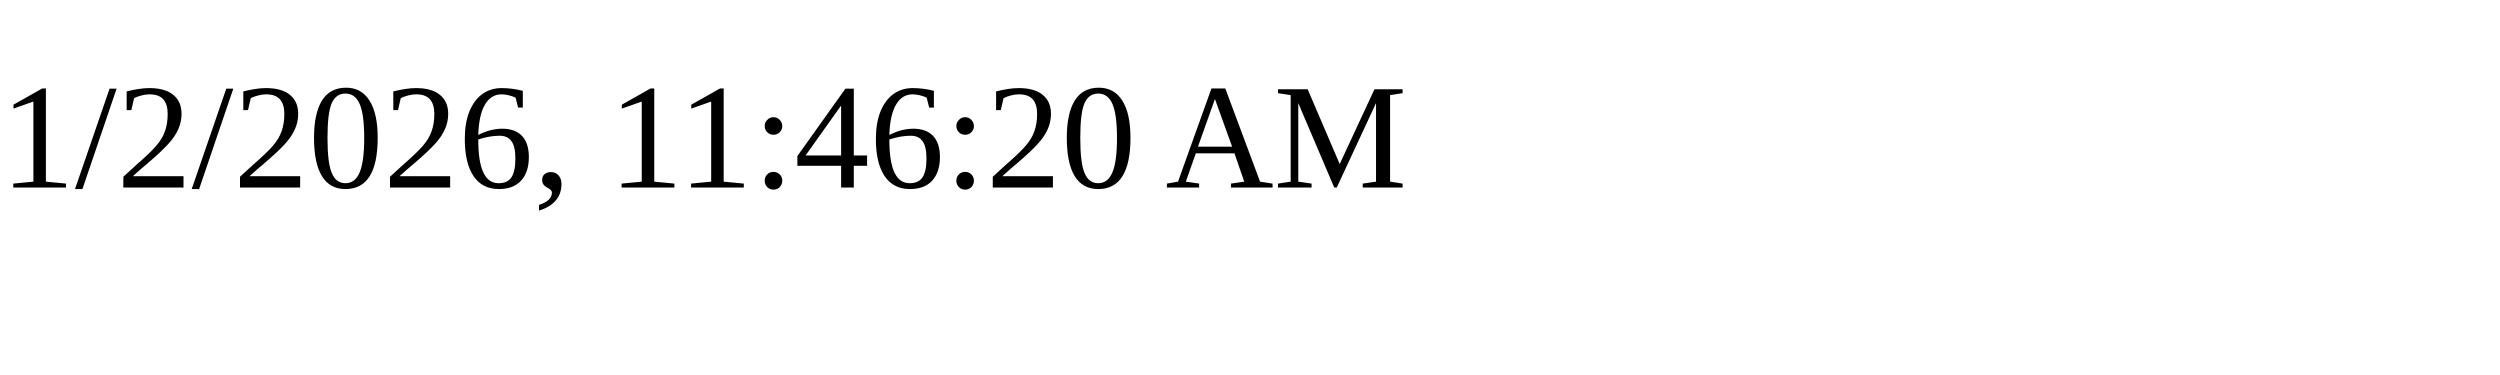
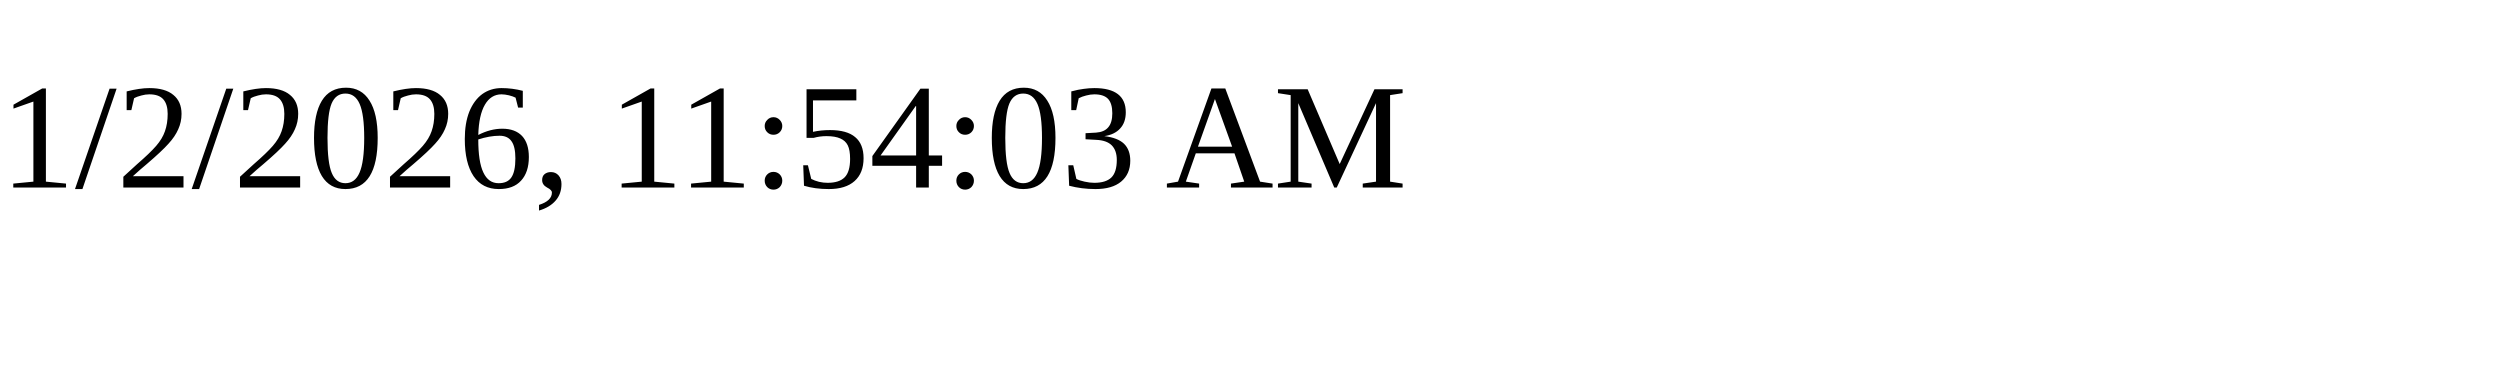
<svg xmlns="http://www.w3.org/2000/svg" height="30" width="200">
-   <text x="0" y="15">1/2/2026, 11:46:20 AM</text>
+   <text x="0" y="15">1/2/2026, 11:54:03 AM</text>
</svg>
